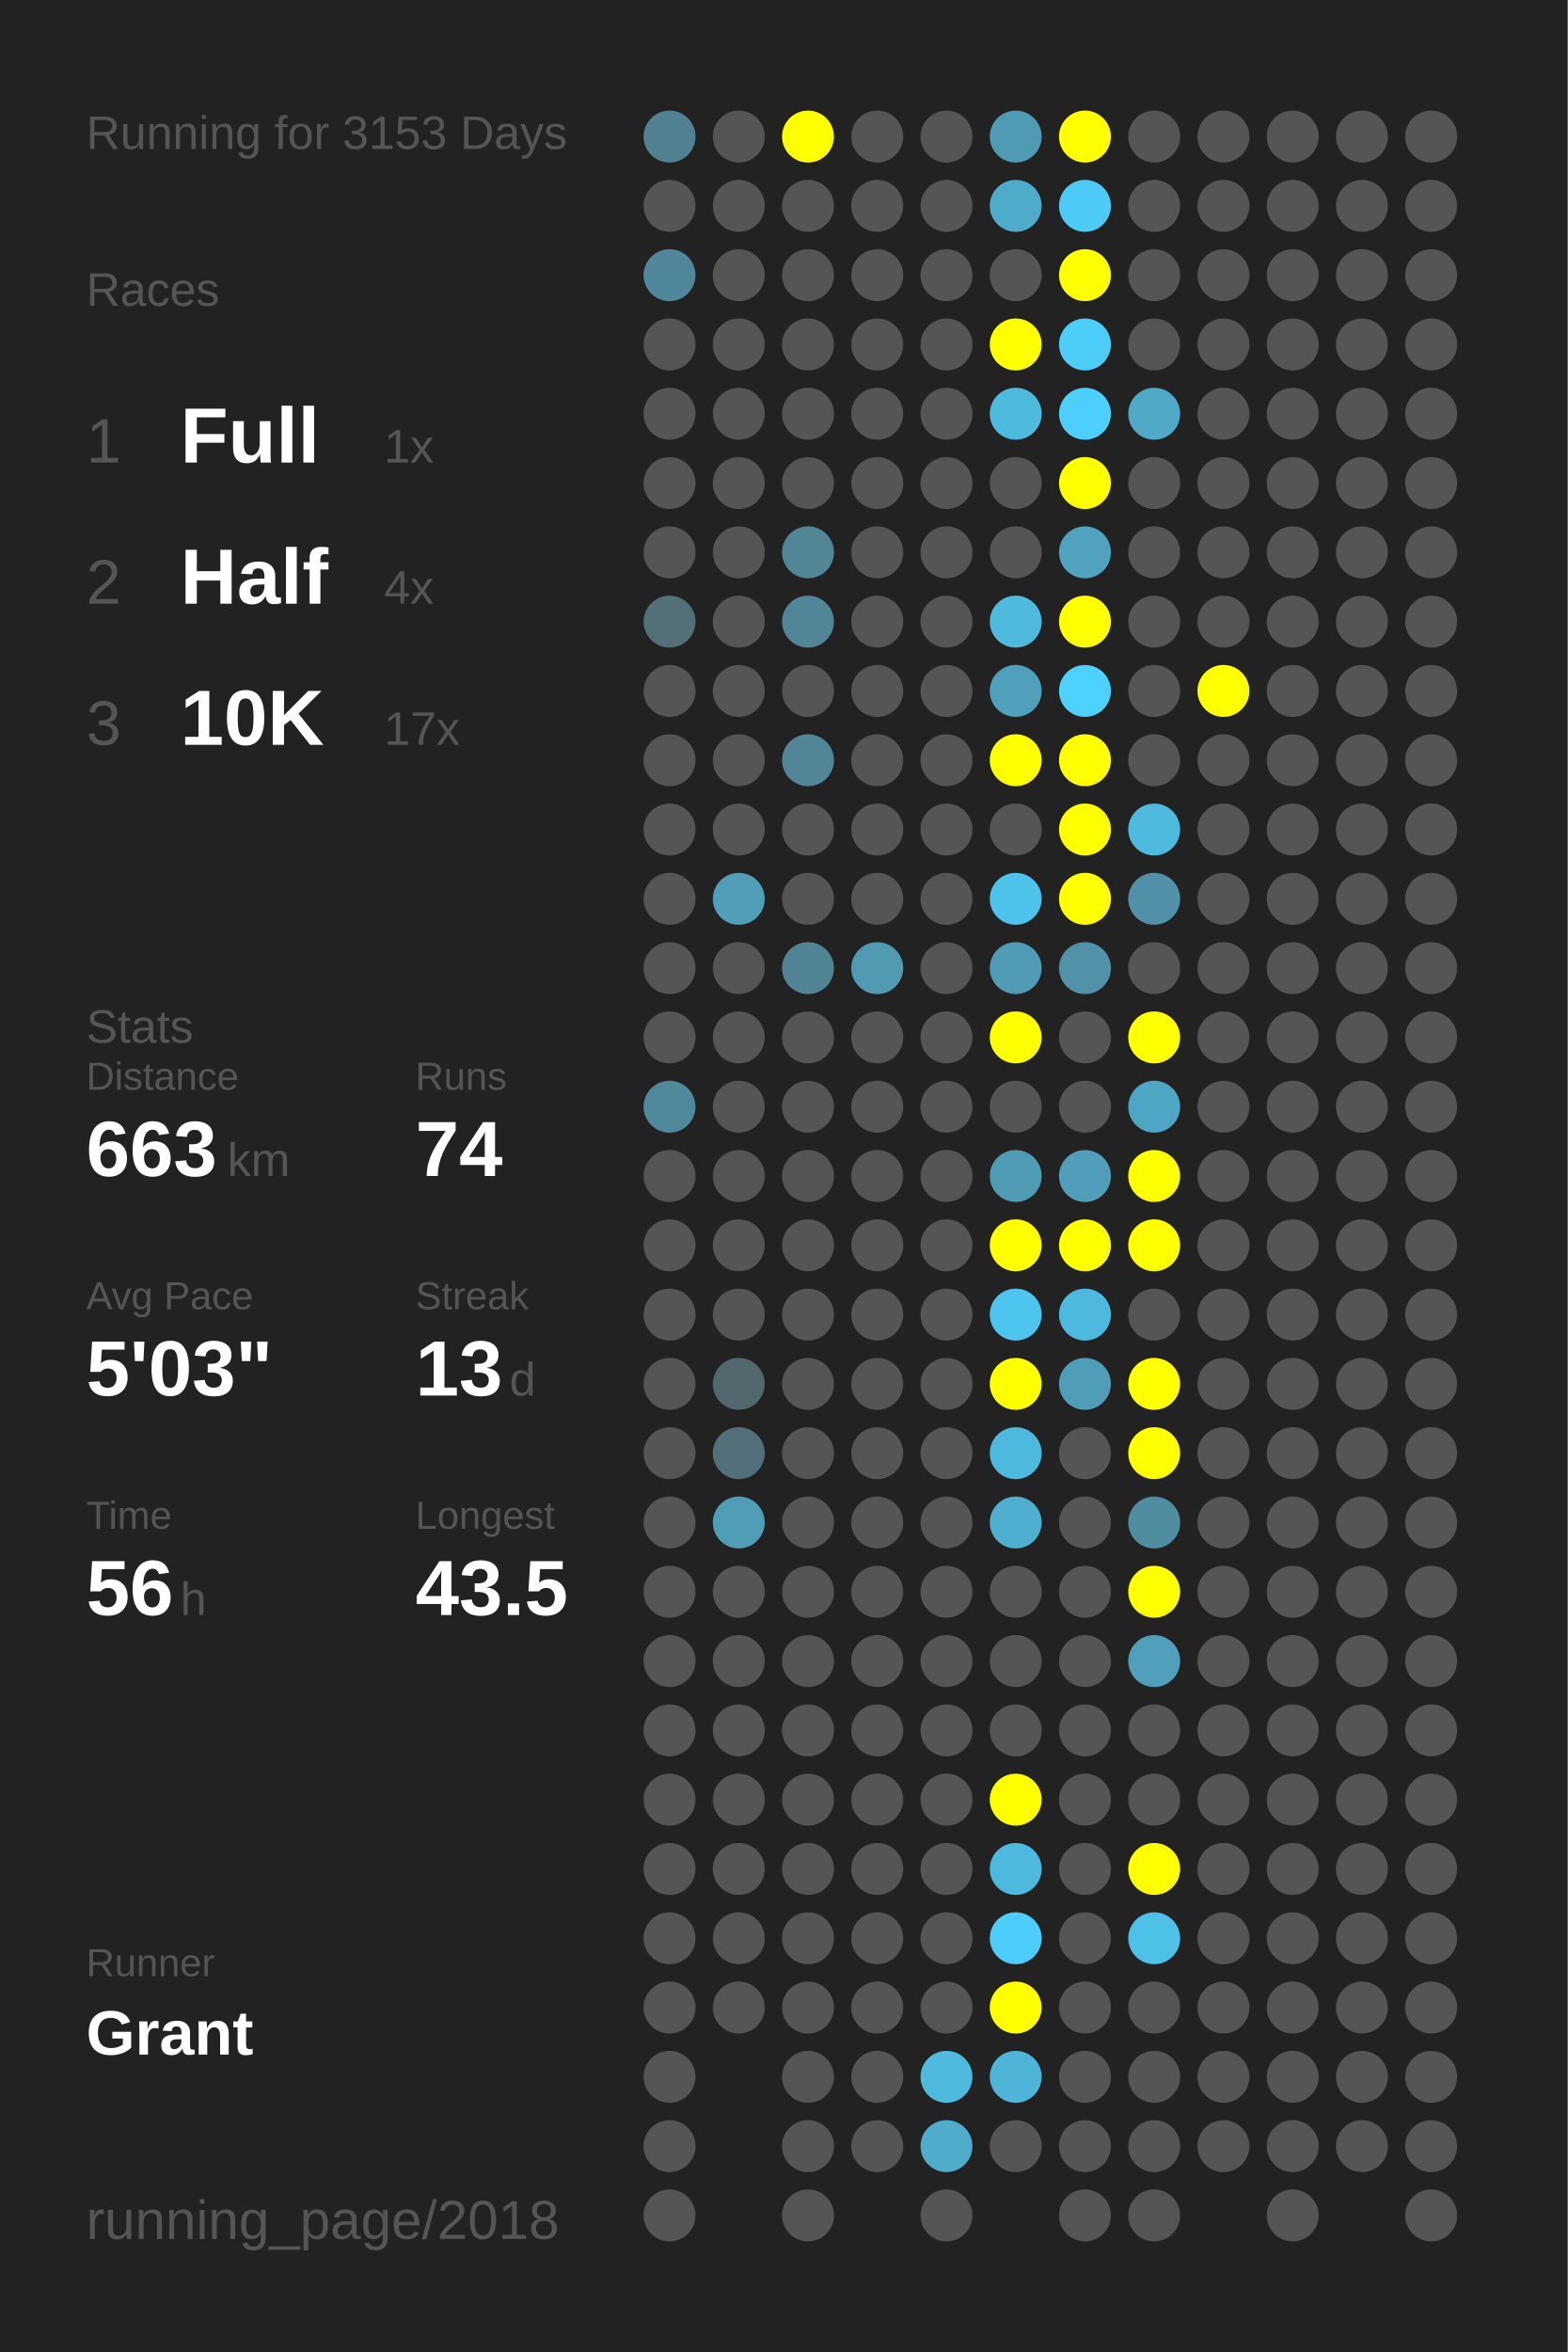
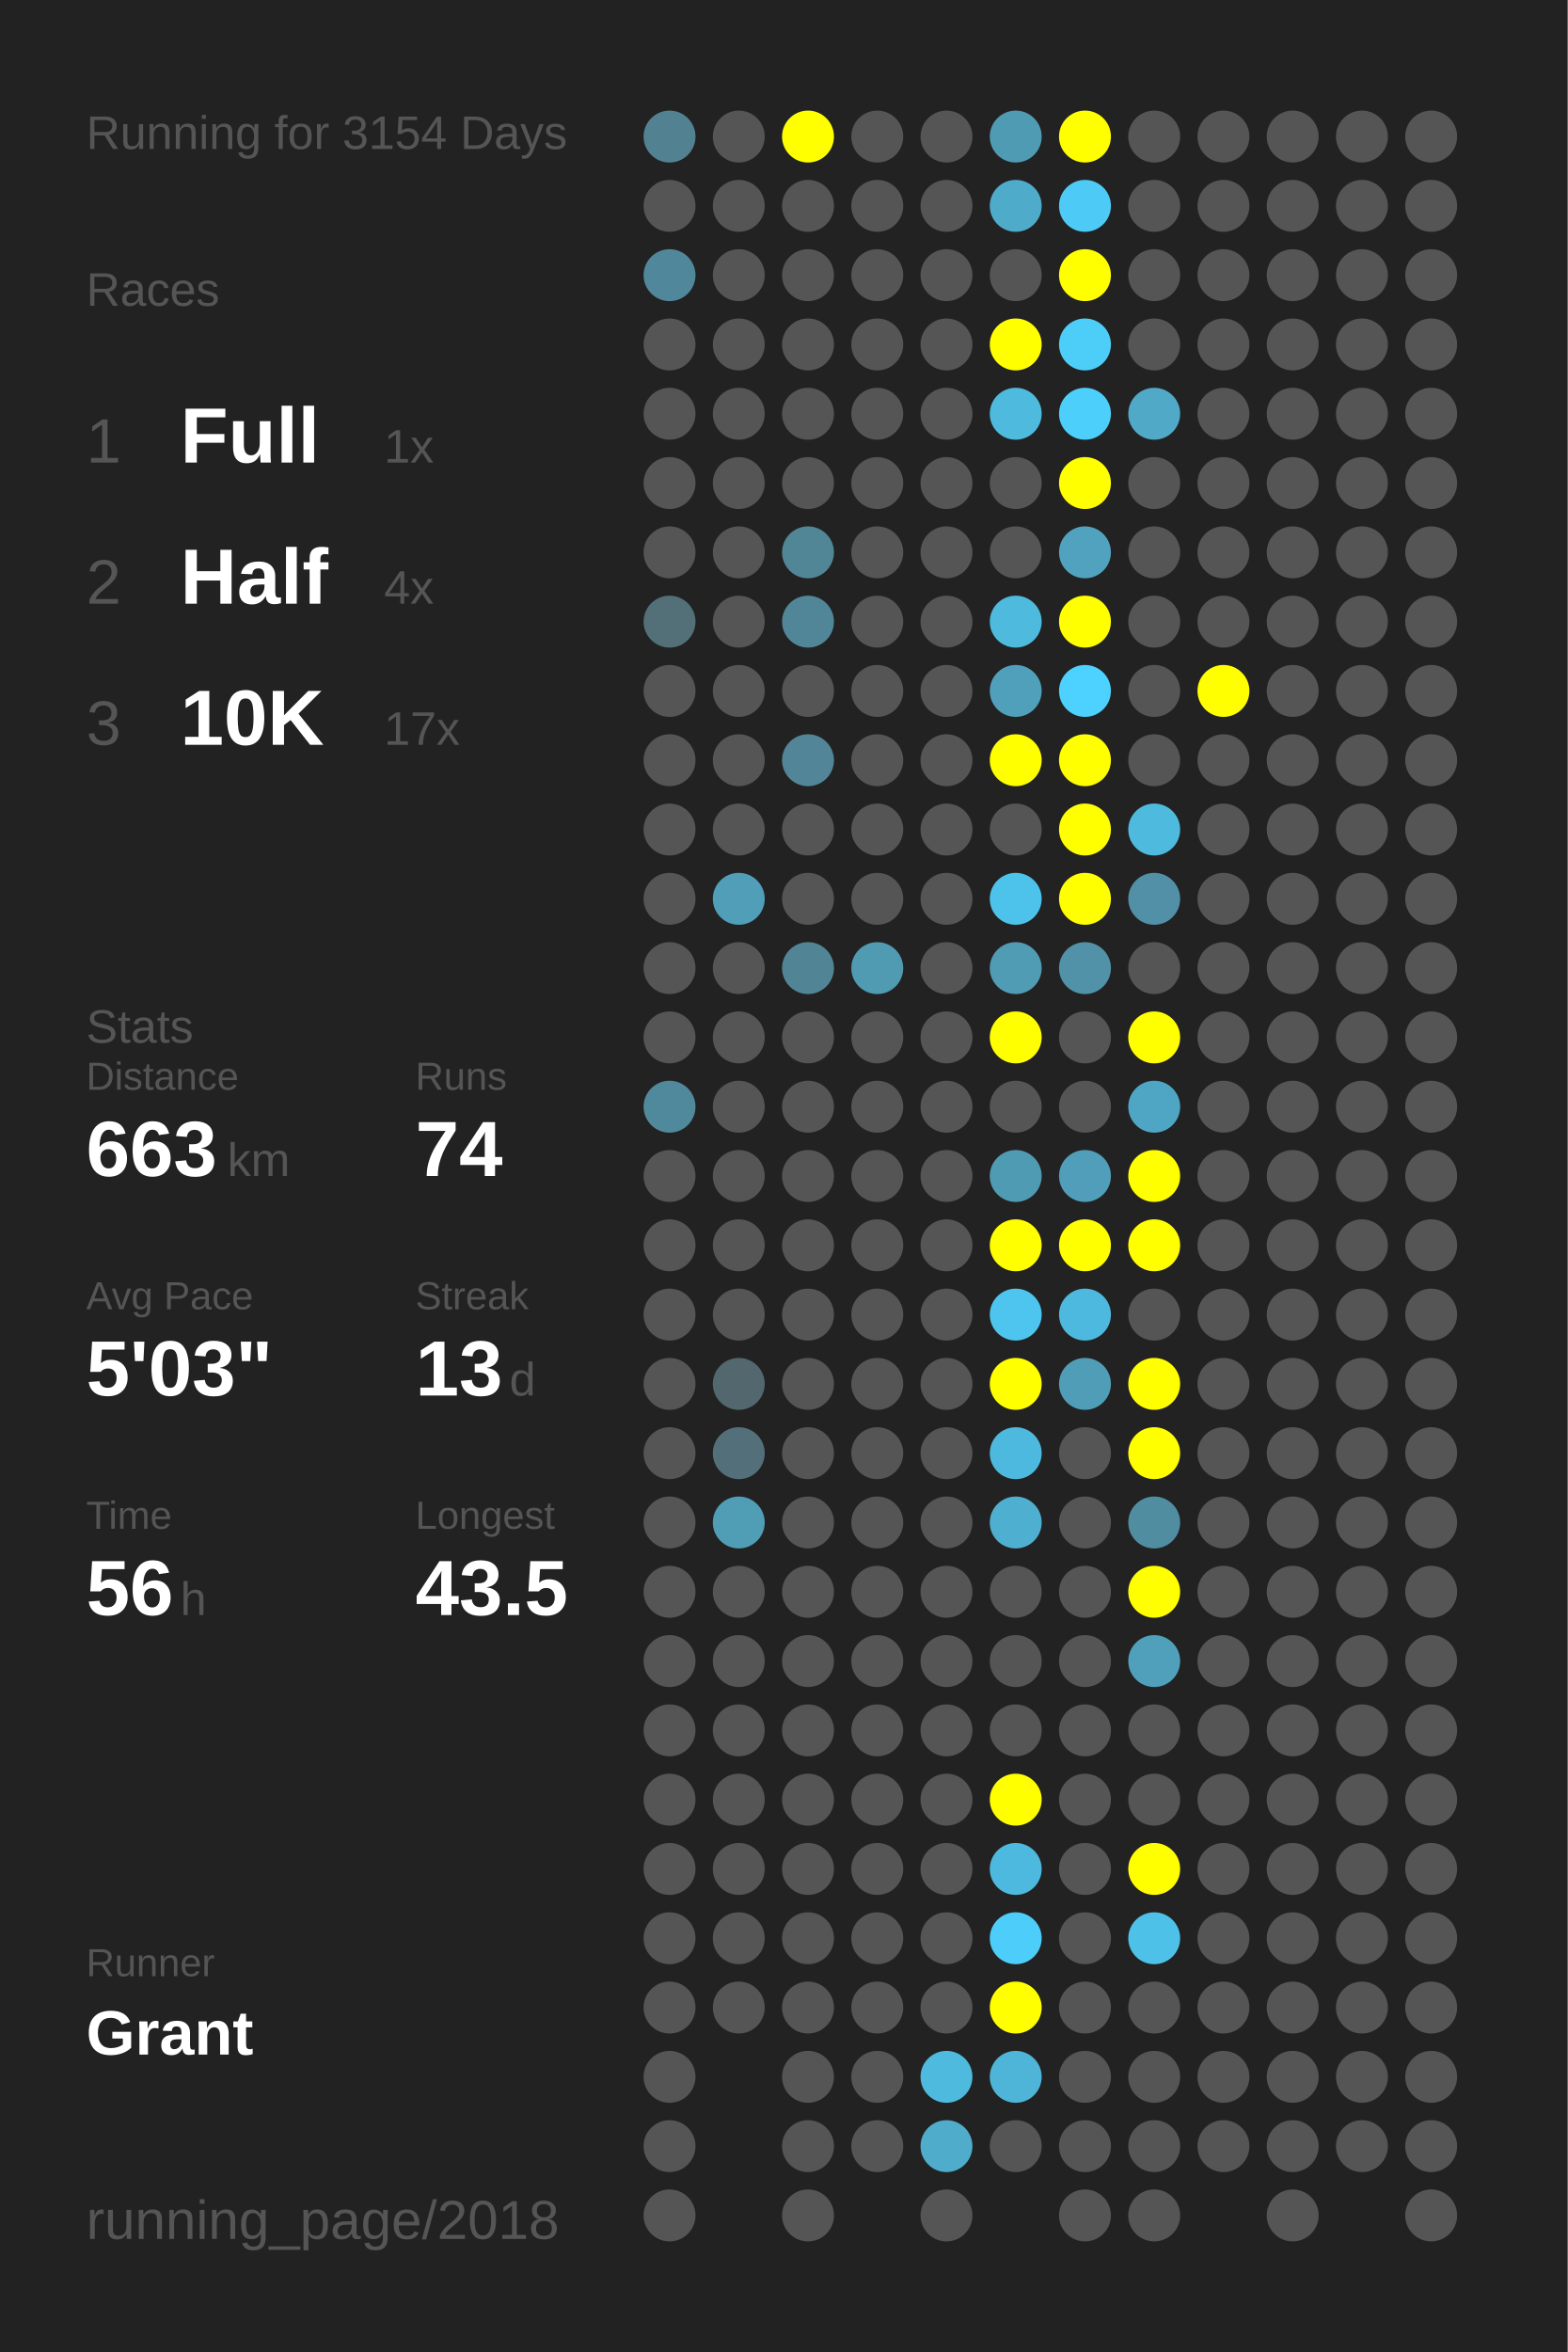
<svg xmlns="http://www.w3.org/2000/svg" baseProfile="full" height="300mm" version="1.1" viewBox="0,0,200,300" width="200mm">
  <defs />
  <rect fill="#222222" height="300" width="200" x="0" y="0" />
-   <text fill="#555555" style="font-size:6px; font-family:Arial;" x="11" y="19">Running for 3153 Days</text>
+   <text fill="#555555" style="font-size:6px; font-family:Arial;" x="11" y="19">Running for 3154 Days</text>
  <text fill="#555555" style="font-size:6px; font-family:Arial;" x="11" y="39">Races</text>
  <text fill="#555555" style="font-size:8px; font-family:Arial;" x="11" y="59">1</text>
  <text fill="#FFFFFF" style="font-size:10px; font-family:Arial; font-weight:bold;" x="23" y="59">Full</text>
  <text fill="#555555" style="font-size:6px; font-family:Arial;" x="49" y="59">1x</text>
  <text fill="#555555" style="font-size:8px; font-family:Arial;" x="11" y="77">2</text>
  <text fill="#FFFFFF" style="font-size:10px; font-family:Arial; font-weight:bold;" x="23" y="77">Half</text>
  <text fill="#555555" style="font-size:6px; font-family:Arial;" x="49" y="77">4x</text>
  <text fill="#555555" style="font-size:8px; font-family:Arial;" x="11" y="95">3</text>
  <text fill="#FFFFFF" style="font-size:10px; font-family:Arial; font-weight:bold;" x="23" y="95">10K</text>
  <text fill="#555555" style="font-size:6px; font-family:Arial;" x="49" y="95">17x</text>
  <text fill="#555555" style="font-size:6px; font-family:Arial;" x="11" y="133">Stats</text>
  <text fill="#555555" style="font-size:5px; font-family:Arial;" x="11" y="139">Distance</text>
  <text fill="#FFFFFF" style="font-size:10px; font-family:Arial; font-weight:bold;" x="11" y="150">663</text>
  <text fill="#555555" style="font-size:6px; font-family:Arial;" x="29" y="150">km</text>
  <text fill="#555555" style="font-size:5px; font-family:Arial;" x="53" y="139">Runs</text>
  <text fill="#FFFFFF" style="font-size:10px; font-family:Arial; font-weight:bold;" x="53" y="150">74</text>
  <text fill="#555555" style="font-size:5px; font-family:Arial;" x="11" y="167">Avg Pace</text>
  <text fill="#FFFFFF" style="font-size:10px; font-family:Arial; font-weight:bold;" x="11" y="178">5'03"</text>
  <text fill="#555555" style="font-size:5px; font-family:Arial;" x="53" y="167">Streak</text>
  <text fill="#FFFFFF" style="font-size:10px; font-family:Arial; font-weight:bold;" x="53" y="178">13</text>
  <text fill="#555555" style="font-size:6px; font-family:Arial;" x="65" y="178">d</text>
  <text fill="#555555" style="font-size:5px; font-family:Arial;" x="11" y="195">Time</text>
  <text fill="#FFFFFF" style="font-size:10px; font-family:Arial; font-weight:bold;" x="11" y="206">56</text>
  <text fill="#555555" style="font-size:6px; font-family:Arial;" x="23" y="206">h</text>
  <text fill="#555555" style="font-size:5px; font-family:Arial;" x="53" y="195">Longest</text>
  <text fill="#FFFFFF" style="font-size:10px; font-family:Arial; font-weight:bold;" x="53" y="206">43.5</text>
  <text fill="#555555" style="font-size:5px; font-family:Arial;" x="11" y="252.065">Runner</text>
  <text fill="#FFFFFF" style="font-size:8px; font-family:Arial; font-weight:bold;" x="11" y="262.065">Grant</text>
  <text fill="#555555" style="font-size:7px; font-family:Arial;" x="11" y="285.581">running_page/2018</text>
  <circle cx="85.417" cy="17.419" fill="#528292" r="3.312" />
  <circle cx="85.417" cy="26.258" fill="#555555" r="3.312" />
  <circle cx="85.417" cy="35.097" fill="#51879a" r="3.312" />
  <circle cx="85.417" cy="43.935" fill="#555555" r="3.312" />
  <circle cx="85.417" cy="52.774" fill="#555555" r="3.312" />
  <circle cx="85.417" cy="61.613" fill="#555555" r="3.312" />
  <circle cx="85.417" cy="70.452" fill="#555555" r="3.312" />
  <circle cx="85.417" cy="79.29" fill="#536f78" r="3.312" />
  <circle cx="85.417" cy="88.129" fill="#555555" r="3.312" />
  <circle cx="85.417" cy="96.968" fill="#555555" r="3.312" />
  <circle cx="85.417" cy="105.806" fill="#555555" r="3.312" />
  <circle cx="85.417" cy="114.645" fill="#555555" r="3.312" />
  <circle cx="85.417" cy="123.484" fill="#555555" r="3.312" />
  <circle cx="85.417" cy="132.323" fill="#555555" r="3.312" />
  <circle cx="85.417" cy="141.161" fill="#51899c" r="3.312" />
  <circle cx="85.417" cy="150" fill="#555555" r="3.312" />
  <circle cx="85.417" cy="158.839" fill="#555555" r="3.312" />
  <circle cx="85.417" cy="167.677" fill="#555555" r="3.312" />
  <circle cx="85.417" cy="176.516" fill="#555555" r="3.312" />
  <circle cx="85.417" cy="185.355" fill="#555555" r="3.312" />
  <circle cx="85.417" cy="194.194" fill="#555555" r="3.312" />
  <circle cx="85.417" cy="203.032" fill="#555555" r="3.312" />
  <circle cx="85.417" cy="211.871" fill="#555555" r="3.312" />
  <circle cx="85.417" cy="220.71" fill="#555555" r="3.312" />
  <circle cx="85.417" cy="229.548" fill="#555555" r="3.312" />
  <circle cx="85.417" cy="238.387" fill="#555555" r="3.312" />
  <circle cx="85.417" cy="247.226" fill="#555555" r="3.312" />
  <circle cx="85.417" cy="256.065" fill="#555555" r="3.312" />
  <circle cx="85.417" cy="264.903" fill="#555555" r="3.312" />
  <circle cx="85.417" cy="273.742" fill="#555555" r="3.312" />
  <circle cx="85.417" cy="282.581" fill="#555555" r="3.312" />
  <circle cx="94.25" cy="17.419" fill="#555555" r="3.312" />
  <circle cx="94.25" cy="26.258" fill="#555555" r="3.312" />
  <circle cx="94.25" cy="35.097" fill="#555555" r="3.312" />
  <circle cx="94.25" cy="43.935" fill="#555555" r="3.312" />
  <circle cx="94.25" cy="52.774" fill="#555555" r="3.312" />
  <circle cx="94.25" cy="61.613" fill="#555555" r="3.312" />
  <circle cx="94.25" cy="70.452" fill="#555555" r="3.312" />
  <circle cx="94.25" cy="79.29" fill="#555555" r="3.312" />
  <circle cx="94.25" cy="88.129" fill="#555555" r="3.312" />
  <circle cx="94.25" cy="96.968" fill="#555555" r="3.312" />
  <circle cx="94.25" cy="105.806" fill="#555555" r="3.312" />
  <circle cx="94.25" cy="114.645" fill="#509eb8" r="3.312" />
  <circle cx="94.25" cy="123.484" fill="#555555" r="3.312" />
  <circle cx="94.25" cy="132.323" fill="#555555" r="3.312" />
  <circle cx="94.25" cy="141.161" fill="#555555" r="3.312" />
  <circle cx="94.25" cy="150" fill="#555555" r="3.312" />
  <circle cx="94.25" cy="158.839" fill="#555555" r="3.312" />
  <circle cx="94.25" cy="167.677" fill="#555555" r="3.312" />
  <circle cx="94.25" cy="176.516" fill="#53676e" r="3.312" />
  <circle cx="94.25" cy="185.355" fill="#53707a" r="3.312" />
  <circle cx="94.25" cy="194.194" fill="#509db6" r="3.312" />
  <circle cx="94.25" cy="203.032" fill="#555555" r="3.312" />
  <circle cx="94.25" cy="211.871" fill="#555555" r="3.312" />
  <circle cx="94.25" cy="220.71" fill="#555555" r="3.312" />
  <circle cx="94.25" cy="229.548" fill="#555555" r="3.312" />
  <circle cx="94.25" cy="238.387" fill="#555555" r="3.312" />
  <circle cx="94.25" cy="247.226" fill="#555555" r="3.312" />
  <circle cx="94.25" cy="256.065" fill="#555555" r="3.312" />
  <circle cx="103.083" cy="17.419" fill="#FFFF00" r="3.312" />
  <circle cx="103.083" cy="26.258" fill="#555555" r="3.312" />
  <circle cx="103.083" cy="35.097" fill="#555555" r="3.312" />
  <circle cx="103.083" cy="43.935" fill="#555555" r="3.312" />
  <circle cx="103.083" cy="52.774" fill="#555555" r="3.312" />
  <circle cx="103.083" cy="61.613" fill="#555555" r="3.312" />
  <circle cx="103.083" cy="70.452" fill="#518697" r="3.312" />
  <circle cx="103.083" cy="79.29" fill="#518698" r="3.312" />
  <circle cx="103.083" cy="88.129" fill="#555555" r="3.312" />
  <circle cx="103.083" cy="96.968" fill="#518597" r="3.312" />
  <circle cx="103.083" cy="105.806" fill="#555555" r="3.312" />
  <circle cx="103.083" cy="114.645" fill="#555555" r="3.312" />
  <circle cx="103.083" cy="123.484" fill="#518596" r="3.312" />
  <circle cx="103.083" cy="132.323" fill="#555555" r="3.312" />
  <circle cx="103.083" cy="141.161" fill="#555555" r="3.312" />
  <circle cx="103.083" cy="150" fill="#555555" r="3.312" />
  <circle cx="103.083" cy="158.839" fill="#555555" r="3.312" />
  <circle cx="103.083" cy="167.677" fill="#555555" r="3.312" />
  <circle cx="103.083" cy="176.516" fill="#555555" r="3.312" />
  <circle cx="103.083" cy="185.355" fill="#555555" r="3.312" />
  <circle cx="103.083" cy="194.194" fill="#555555" r="3.312" />
  <circle cx="103.083" cy="203.032" fill="#555555" r="3.312" />
  <circle cx="103.083" cy="211.871" fill="#555555" r="3.312" />
  <circle cx="103.083" cy="220.71" fill="#555555" r="3.312" />
  <circle cx="103.083" cy="229.548" fill="#555555" r="3.312" />
  <circle cx="103.083" cy="238.387" fill="#555555" r="3.312" />
  <circle cx="103.083" cy="247.226" fill="#555555" r="3.312" />
  <circle cx="103.083" cy="256.065" fill="#555555" r="3.312" />
  <circle cx="103.083" cy="264.903" fill="#555555" r="3.312" />
  <circle cx="103.083" cy="273.742" fill="#555555" r="3.312" />
  <circle cx="103.083" cy="282.581" fill="#555555" r="3.312" />
  <circle cx="111.917" cy="17.419" fill="#555555" r="3.312" />
  <circle cx="111.917" cy="26.258" fill="#555555" r="3.312" />
  <circle cx="111.917" cy="35.097" fill="#555555" r="3.312" />
  <circle cx="111.917" cy="43.935" fill="#555555" r="3.312" />
  <circle cx="111.917" cy="52.774" fill="#555555" r="3.312" />
  <circle cx="111.917" cy="61.613" fill="#555555" r="3.312" />
  <circle cx="111.917" cy="70.452" fill="#555555" r="3.312" />
  <circle cx="111.917" cy="79.29" fill="#555555" r="3.312" />
  <circle cx="111.917" cy="88.129" fill="#555555" r="3.312" />
  <circle cx="111.917" cy="96.968" fill="#555555" r="3.312" />
  <circle cx="111.917" cy="105.806" fill="#555555" r="3.312" />
  <circle cx="111.917" cy="114.645" fill="#555555" r="3.312" />
  <circle cx="111.917" cy="123.484" fill="#509ab2" r="3.312" />
  <circle cx="111.917" cy="132.323" fill="#555555" r="3.312" />
  <circle cx="111.917" cy="141.161" fill="#555555" r="3.312" />
  <circle cx="111.917" cy="150" fill="#555555" r="3.312" />
  <circle cx="111.917" cy="158.839" fill="#555555" r="3.312" />
  <circle cx="111.917" cy="167.677" fill="#555555" r="3.312" />
  <circle cx="111.917" cy="176.516" fill="#555555" r="3.312" />
  <circle cx="111.917" cy="185.355" fill="#555555" r="3.312" />
  <circle cx="111.917" cy="194.194" fill="#555555" r="3.312" />
  <circle cx="111.917" cy="203.032" fill="#555555" r="3.312" />
  <circle cx="111.917" cy="211.871" fill="#555555" r="3.312" />
  <circle cx="111.917" cy="220.71" fill="#555555" r="3.312" />
  <circle cx="111.917" cy="229.548" fill="#555555" r="3.312" />
  <circle cx="111.917" cy="238.387" fill="#555555" r="3.312" />
  <circle cx="111.917" cy="247.226" fill="#555555" r="3.312" />
  <circle cx="111.917" cy="256.065" fill="#555555" r="3.312" />
  <circle cx="111.917" cy="264.903" fill="#555555" r="3.312" />
  <circle cx="111.917" cy="273.742" fill="#555555" r="3.312" />
  <circle cx="120.75" cy="17.419" fill="#555555" r="3.312" />
  <circle cx="120.75" cy="26.258" fill="#555555" r="3.312" />
  <circle cx="120.75" cy="35.097" fill="#555555" r="3.312" />
  <circle cx="120.75" cy="43.935" fill="#555555" r="3.312" />
  <circle cx="120.75" cy="52.774" fill="#555555" r="3.312" />
  <circle cx="120.75" cy="61.613" fill="#555555" r="3.312" />
  <circle cx="120.75" cy="70.452" fill="#555555" r="3.312" />
  <circle cx="120.75" cy="79.29" fill="#555555" r="3.312" />
  <circle cx="120.75" cy="88.129" fill="#555555" r="3.312" />
  <circle cx="120.75" cy="96.968" fill="#555555" r="3.312" />
  <circle cx="120.75" cy="105.806" fill="#555555" r="3.312" />
  <circle cx="120.75" cy="114.645" fill="#555555" r="3.312" />
  <circle cx="120.75" cy="123.484" fill="#555555" r="3.312" />
  <circle cx="120.75" cy="132.323" fill="#555555" r="3.312" />
  <circle cx="120.75" cy="141.161" fill="#555555" r="3.312" />
  <circle cx="120.75" cy="150" fill="#555555" r="3.312" />
  <circle cx="120.75" cy="158.839" fill="#555555" r="3.312" />
  <circle cx="120.75" cy="167.677" fill="#555555" r="3.312" />
  <circle cx="120.75" cy="176.516" fill="#555555" r="3.312" />
  <circle cx="120.75" cy="185.355" fill="#555555" r="3.312" />
  <circle cx="120.75" cy="194.194" fill="#555555" r="3.312" />
  <circle cx="120.75" cy="203.032" fill="#555555" r="3.312" />
  <circle cx="120.75" cy="211.871" fill="#555555" r="3.312" />
  <circle cx="120.75" cy="220.71" fill="#555555" r="3.312" />
  <circle cx="120.75" cy="229.548" fill="#555555" r="3.312" />
  <circle cx="120.75" cy="238.387" fill="#555555" r="3.312" />
  <circle cx="120.75" cy="247.226" fill="#555555" r="3.312" />
  <circle cx="120.75" cy="256.065" fill="#555555" r="3.312" />
  <circle cx="120.75" cy="264.903" fill="#4ebade" r="3.312" />
  <circle cx="120.75" cy="273.742" fill="#4faccb" r="3.312" />
  <circle cx="120.75" cy="282.581" fill="#555555" r="3.312" />
  <circle cx="129.583" cy="17.419" fill="#509bb4" r="3.312" />
  <circle cx="129.583" cy="26.258" fill="#4fabca" r="3.312" />
  <circle cx="129.583" cy="35.097" fill="#555555" r="3.312" />
  <circle cx="129.583" cy="43.935" fill="#FFFF00" r="3.312" />
  <circle cx="129.583" cy="52.774" fill="#4ebade" r="3.312" />
  <circle cx="129.583" cy="61.613" fill="#555555" r="3.312" />
  <circle cx="129.583" cy="70.452" fill="#555555" r="3.312" />
  <circle cx="129.583" cy="79.29" fill="#4ebade" r="3.312" />
  <circle cx="129.583" cy="88.129" fill="#50a0bb" r="3.312" />
  <circle cx="129.583" cy="96.968" fill="#FFFF00" r="3.312" />
  <circle cx="129.583" cy="105.806" fill="#555555" r="3.312" />
  <circle cx="129.583" cy="114.645" fill="#4dc3eb" r="3.312" />
  <circle cx="129.583" cy="123.484" fill="#509cb5" r="3.312" />
  <circle cx="129.583" cy="132.323" fill="#FFFF00" r="3.312" />
  <circle cx="129.583" cy="141.161" fill="#555555" r="3.312" />
  <circle cx="129.583" cy="150" fill="#509bb4" r="3.312" />
  <circle cx="129.583" cy="158.839" fill="#FFFF00" r="3.312" />
  <circle cx="129.583" cy="167.677" fill="#4dc5ee" r="3.312" />
  <circle cx="129.583" cy="176.516" fill="#FFFF00" r="3.312" />
  <circle cx="129.583" cy="185.355" fill="#4eb9de" r="3.312" />
  <circle cx="129.583" cy="194.194" fill="#4fafd0" r="3.312" />
  <circle cx="129.583" cy="203.032" fill="#555555" r="3.312" />
  <circle cx="129.583" cy="211.871" fill="#555555" r="3.312" />
  <circle cx="129.583" cy="220.71" fill="#555555" r="3.312" />
  <circle cx="129.583" cy="229.548" fill="#FFFF00" r="3.312" />
  <circle cx="129.583" cy="238.387" fill="#4eb9de" r="3.312" />
  <circle cx="129.583" cy="247.226" fill="#4dcdf9" r="3.312" />
  <circle cx="129.583" cy="256.065" fill="#FFFF00" r="3.312" />
  <circle cx="129.583" cy="264.903" fill="#4eb5d8" r="3.312" />
  <circle cx="129.583" cy="273.742" fill="#555555" r="3.312" />
  <circle cx="138.417" cy="17.419" fill="#FFFF00" r="3.312" />
  <circle cx="138.417" cy="26.258" fill="#4dcbf6" r="3.312" />
  <circle cx="138.417" cy="35.097" fill="#FFFF00" r="3.312" />
  <circle cx="138.417" cy="43.935" fill="#4dcef9" r="3.312" />
  <circle cx="138.417" cy="52.774" fill="#4dcffb" r="3.312" />
  <circle cx="138.417" cy="61.613" fill="#FFFF00" r="3.312" />
  <circle cx="138.417" cy="70.452" fill="#50a2be" r="3.312" />
  <circle cx="138.417" cy="79.29" fill="#FFFF00" r="3.312" />
  <circle cx="138.417" cy="88.129" fill="#4dd1fe" r="3.312" />
  <circle cx="138.417" cy="96.968" fill="#FFFF00" r="3.312" />
  <circle cx="138.417" cy="105.806" fill="#FFFF00" r="3.312" />
  <circle cx="138.417" cy="114.645" fill="#FFFF00" r="3.312" />
  <circle cx="138.417" cy="123.484" fill="#5192a8" r="3.312" />
  <circle cx="138.417" cy="132.323" fill="#555555" r="3.312" />
  <circle cx="138.417" cy="141.161" fill="#555555" r="3.312" />
  <circle cx="138.417" cy="150" fill="#509eb9" r="3.312" />
  <circle cx="138.417" cy="158.839" fill="#FFFF00" r="3.312" />
  <circle cx="138.417" cy="167.677" fill="#4eb9de" r="3.312" />
  <circle cx="138.417" cy="176.516" fill="#509db7" r="3.312" />
  <circle cx="138.417" cy="185.355" fill="#555555" r="3.312" />
  <circle cx="138.417" cy="194.194" fill="#555555" r="3.312" />
  <circle cx="138.417" cy="203.032" fill="#555555" r="3.312" />
  <circle cx="138.417" cy="211.871" fill="#555555" r="3.312" />
  <circle cx="138.417" cy="220.71" fill="#555555" r="3.312" />
  <circle cx="138.417" cy="229.548" fill="#555555" r="3.312" />
  <circle cx="138.417" cy="238.387" fill="#555555" r="3.312" />
  <circle cx="138.417" cy="247.226" fill="#555555" r="3.312" />
  <circle cx="138.417" cy="256.065" fill="#555555" r="3.312" />
  <circle cx="138.417" cy="264.903" fill="#555555" r="3.312" />
  <circle cx="138.417" cy="273.742" fill="#555555" r="3.312" />
  <circle cx="138.417" cy="282.581" fill="#555555" r="3.312" />
  <circle cx="147.25" cy="17.419" fill="#555555" r="3.312" />
  <circle cx="147.25" cy="26.258" fill="#555555" r="3.312" />
  <circle cx="147.25" cy="35.097" fill="#555555" r="3.312" />
  <circle cx="147.25" cy="43.935" fill="#555555" r="3.312" />
  <circle cx="147.25" cy="52.774" fill="#4fa9c7" r="3.312" />
  <circle cx="147.25" cy="61.613" fill="#555555" r="3.312" />
  <circle cx="147.25" cy="70.452" fill="#555555" r="3.312" />
  <circle cx="147.25" cy="79.29" fill="#555555" r="3.312" />
  <circle cx="147.25" cy="88.129" fill="#555555" r="3.312" />
  <circle cx="147.25" cy="96.968" fill="#555555" r="3.312" />
  <circle cx="147.25" cy="105.806" fill="#4ebade" r="3.312" />
  <circle cx="147.25" cy="114.645" fill="#5190a6" r="3.312" />
  <circle cx="147.25" cy="123.484" fill="#555555" r="3.312" />
  <circle cx="147.25" cy="132.323" fill="#FFFF00" r="3.312" />
  <circle cx="147.25" cy="141.161" fill="#4fa6c4" r="3.312" />
  <circle cx="147.25" cy="150" fill="#FFFF00" r="3.312" />
  <circle cx="147.25" cy="158.839" fill="#FFFF00" r="3.312" />
  <circle cx="147.25" cy="167.677" fill="#555555" r="3.312" />
  <circle cx="147.25" cy="176.516" fill="#FFFF00" r="3.312" />
  <circle cx="147.25" cy="185.355" fill="#FFFF00" r="3.312" />
  <circle cx="147.25" cy="194.194" fill="#518da1" r="3.312" />
  <circle cx="147.25" cy="203.032" fill="#FFFF00" r="3.312" />
  <circle cx="147.25" cy="211.871" fill="#50a0bc" r="3.312" />
  <circle cx="147.25" cy="220.71" fill="#555555" r="3.312" />
  <circle cx="147.25" cy="229.548" fill="#555555" r="3.312" />
  <circle cx="147.25" cy="238.387" fill="#FFFF00" r="3.312" />
  <circle cx="147.25" cy="247.226" fill="#4ec1e9" r="3.312" />
  <circle cx="147.25" cy="256.065" fill="#555555" r="3.312" />
  <circle cx="147.25" cy="264.903" fill="#555555" r="3.312" />
  <circle cx="147.25" cy="273.742" fill="#555555" r="3.312" />
  <circle cx="147.25" cy="282.581" fill="#555555" r="3.312" />
  <circle cx="156.083" cy="17.419" fill="#555555" r="3.312" />
  <circle cx="156.083" cy="26.258" fill="#555555" r="3.312" />
  <circle cx="156.083" cy="35.097" fill="#555555" r="3.312" />
  <circle cx="156.083" cy="43.935" fill="#555555" r="3.312" />
  <circle cx="156.083" cy="52.774" fill="#555555" r="3.312" />
  <circle cx="156.083" cy="61.613" fill="#555555" r="3.312" />
  <circle cx="156.083" cy="70.452" fill="#555555" r="3.312" />
  <circle cx="156.083" cy="79.29" fill="#555555" r="3.312" />
  <circle cx="156.083" cy="88.129" fill="#FFFF00" r="3.312" />
  <circle cx="156.083" cy="96.968" fill="#555555" r="3.312" />
  <circle cx="156.083" cy="105.806" fill="#555555" r="3.312" />
  <circle cx="156.083" cy="114.645" fill="#555555" r="3.312" />
  <circle cx="156.083" cy="123.484" fill="#555555" r="3.312" />
  <circle cx="156.083" cy="132.323" fill="#555555" r="3.312" />
  <circle cx="156.083" cy="141.161" fill="#555555" r="3.312" />
  <circle cx="156.083" cy="150" fill="#555555" r="3.312" />
  <circle cx="156.083" cy="158.839" fill="#555555" r="3.312" />
  <circle cx="156.083" cy="167.677" fill="#555555" r="3.312" />
  <circle cx="156.083" cy="176.516" fill="#555555" r="3.312" />
  <circle cx="156.083" cy="185.355" fill="#555555" r="3.312" />
  <circle cx="156.083" cy="194.194" fill="#555555" r="3.312" />
  <circle cx="156.083" cy="203.032" fill="#555555" r="3.312" />
  <circle cx="156.083" cy="211.871" fill="#555555" r="3.312" />
  <circle cx="156.083" cy="220.71" fill="#555555" r="3.312" />
  <circle cx="156.083" cy="229.548" fill="#555555" r="3.312" />
  <circle cx="156.083" cy="238.387" fill="#555555" r="3.312" />
  <circle cx="156.083" cy="247.226" fill="#555555" r="3.312" />
  <circle cx="156.083" cy="256.065" fill="#555555" r="3.312" />
  <circle cx="156.083" cy="264.903" fill="#555555" r="3.312" />
  <circle cx="156.083" cy="273.742" fill="#555555" r="3.312" />
  <circle cx="164.917" cy="17.419" fill="#555555" r="3.312" />
  <circle cx="164.917" cy="26.258" fill="#555555" r="3.312" />
  <circle cx="164.917" cy="35.097" fill="#555555" r="3.312" />
  <circle cx="164.917" cy="43.935" fill="#555555" r="3.312" />
  <circle cx="164.917" cy="52.774" fill="#555555" r="3.312" />
  <circle cx="164.917" cy="61.613" fill="#555555" r="3.312" />
  <circle cx="164.917" cy="70.452" fill="#555555" r="3.312" />
  <circle cx="164.917" cy="79.29" fill="#555555" r="3.312" />
  <circle cx="164.917" cy="88.129" fill="#555555" r="3.312" />
  <circle cx="164.917" cy="96.968" fill="#555555" r="3.312" />
  <circle cx="164.917" cy="105.806" fill="#555555" r="3.312" />
  <circle cx="164.917" cy="114.645" fill="#555555" r="3.312" />
  <circle cx="164.917" cy="123.484" fill="#555555" r="3.312" />
  <circle cx="164.917" cy="132.323" fill="#555555" r="3.312" />
  <circle cx="164.917" cy="141.161" fill="#555555" r="3.312" />
  <circle cx="164.917" cy="150" fill="#555555" r="3.312" />
  <circle cx="164.917" cy="158.839" fill="#555555" r="3.312" />
  <circle cx="164.917" cy="167.677" fill="#555555" r="3.312" />
  <circle cx="164.917" cy="176.516" fill="#555555" r="3.312" />
  <circle cx="164.917" cy="185.355" fill="#555555" r="3.312" />
  <circle cx="164.917" cy="194.194" fill="#555555" r="3.312" />
  <circle cx="164.917" cy="203.032" fill="#555555" r="3.312" />
  <circle cx="164.917" cy="211.871" fill="#555555" r="3.312" />
  <circle cx="164.917" cy="220.71" fill="#555555" r="3.312" />
  <circle cx="164.917" cy="229.548" fill="#555555" r="3.312" />
  <circle cx="164.917" cy="238.387" fill="#555555" r="3.312" />
  <circle cx="164.917" cy="247.226" fill="#555555" r="3.312" />
  <circle cx="164.917" cy="256.065" fill="#555555" r="3.312" />
  <circle cx="164.917" cy="264.903" fill="#555555" r="3.312" />
  <circle cx="164.917" cy="273.742" fill="#555555" r="3.312" />
  <circle cx="164.917" cy="282.581" fill="#555555" r="3.312" />
  <circle cx="173.75" cy="17.419" fill="#555555" r="3.312" />
  <circle cx="173.75" cy="26.258" fill="#555555" r="3.312" />
  <circle cx="173.75" cy="35.097" fill="#555555" r="3.312" />
  <circle cx="173.75" cy="43.935" fill="#555555" r="3.312" />
  <circle cx="173.75" cy="52.774" fill="#555555" r="3.312" />
  <circle cx="173.75" cy="61.613" fill="#555555" r="3.312" />
  <circle cx="173.75" cy="70.452" fill="#555555" r="3.312" />
  <circle cx="173.75" cy="79.29" fill="#555555" r="3.312" />
  <circle cx="173.75" cy="88.129" fill="#555555" r="3.312" />
  <circle cx="173.75" cy="96.968" fill="#555555" r="3.312" />
  <circle cx="173.75" cy="105.806" fill="#555555" r="3.312" />
  <circle cx="173.75" cy="114.645" fill="#555555" r="3.312" />
  <circle cx="173.75" cy="123.484" fill="#555555" r="3.312" />
  <circle cx="173.75" cy="132.323" fill="#555555" r="3.312" />
  <circle cx="173.75" cy="141.161" fill="#555555" r="3.312" />
  <circle cx="173.75" cy="150" fill="#555555" r="3.312" />
  <circle cx="173.75" cy="158.839" fill="#555555" r="3.312" />
  <circle cx="173.75" cy="167.677" fill="#555555" r="3.312" />
  <circle cx="173.75" cy="176.516" fill="#555555" r="3.312" />
  <circle cx="173.75" cy="185.355" fill="#555555" r="3.312" />
  <circle cx="173.75" cy="194.194" fill="#555555" r="3.312" />
  <circle cx="173.75" cy="203.032" fill="#555555" r="3.312" />
  <circle cx="173.75" cy="211.871" fill="#555555" r="3.312" />
  <circle cx="173.75" cy="220.71" fill="#555555" r="3.312" />
  <circle cx="173.75" cy="229.548" fill="#555555" r="3.312" />
  <circle cx="173.75" cy="238.387" fill="#555555" r="3.312" />
  <circle cx="173.75" cy="247.226" fill="#555555" r="3.312" />
  <circle cx="173.75" cy="256.065" fill="#555555" r="3.312" />
  <circle cx="173.75" cy="264.903" fill="#555555" r="3.312" />
  <circle cx="173.75" cy="273.742" fill="#555555" r="3.312" />
  <circle cx="182.583" cy="17.419" fill="#555555" r="3.312" />
  <circle cx="182.583" cy="26.258" fill="#555555" r="3.312" />
  <circle cx="182.583" cy="35.097" fill="#555555" r="3.312" />
  <circle cx="182.583" cy="43.935" fill="#555555" r="3.312" />
  <circle cx="182.583" cy="52.774" fill="#555555" r="3.312" />
  <circle cx="182.583" cy="61.613" fill="#555555" r="3.312" />
  <circle cx="182.583" cy="70.452" fill="#555555" r="3.312" />
  <circle cx="182.583" cy="79.29" fill="#555555" r="3.312" />
  <circle cx="182.583" cy="88.129" fill="#555555" r="3.312" />
  <circle cx="182.583" cy="96.968" fill="#555555" r="3.312" />
  <circle cx="182.583" cy="105.806" fill="#555555" r="3.312" />
  <circle cx="182.583" cy="114.645" fill="#555555" r="3.312" />
  <circle cx="182.583" cy="123.484" fill="#555555" r="3.312" />
  <circle cx="182.583" cy="132.323" fill="#555555" r="3.312" />
  <circle cx="182.583" cy="141.161" fill="#555555" r="3.312" />
  <circle cx="182.583" cy="150" fill="#555555" r="3.312" />
  <circle cx="182.583" cy="158.839" fill="#555555" r="3.312" />
  <circle cx="182.583" cy="167.677" fill="#555555" r="3.312" />
  <circle cx="182.583" cy="176.516" fill="#555555" r="3.312" />
  <circle cx="182.583" cy="185.355" fill="#555555" r="3.312" />
  <circle cx="182.583" cy="194.194" fill="#555555" r="3.312" />
  <circle cx="182.583" cy="203.032" fill="#555555" r="3.312" />
  <circle cx="182.583" cy="211.871" fill="#555555" r="3.312" />
  <circle cx="182.583" cy="220.71" fill="#555555" r="3.312" />
  <circle cx="182.583" cy="229.548" fill="#555555" r="3.312" />
  <circle cx="182.583" cy="238.387" fill="#555555" r="3.312" />
  <circle cx="182.583" cy="247.226" fill="#555555" r="3.312" />
  <circle cx="182.583" cy="256.065" fill="#555555" r="3.312" />
  <circle cx="182.583" cy="264.903" fill="#555555" r="3.312" />
  <circle cx="182.583" cy="273.742" fill="#555555" r="3.312" />
  <circle cx="182.583" cy="282.581" fill="#555555" r="3.312" />
</svg>
